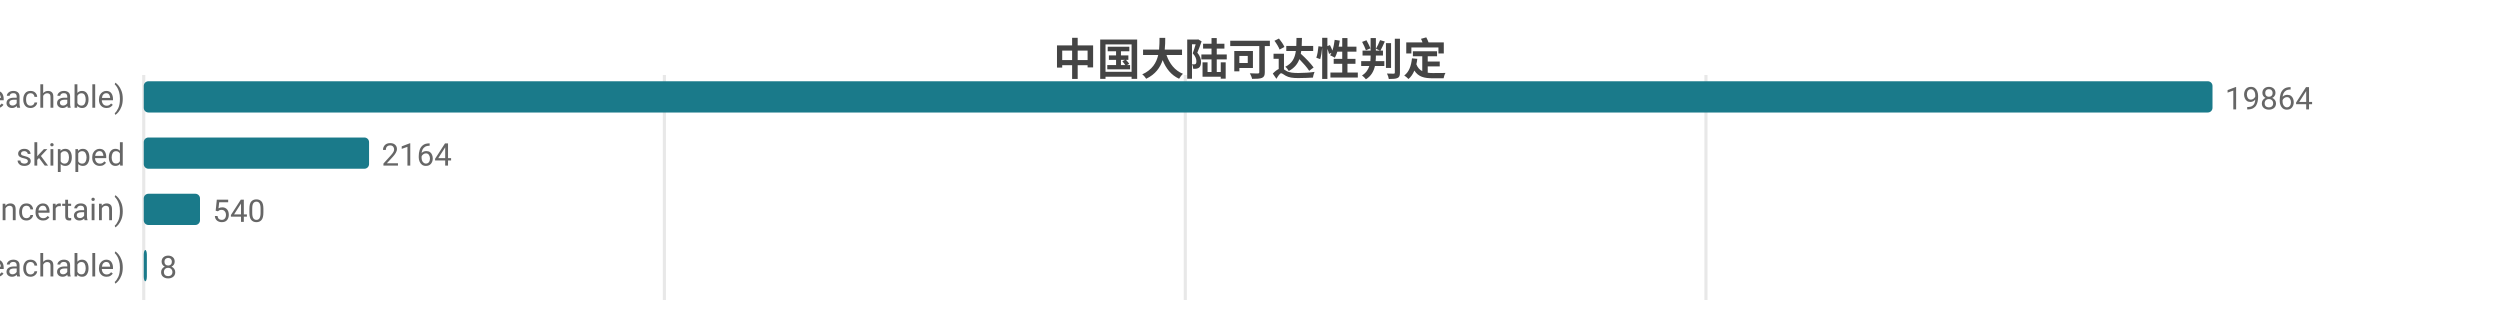
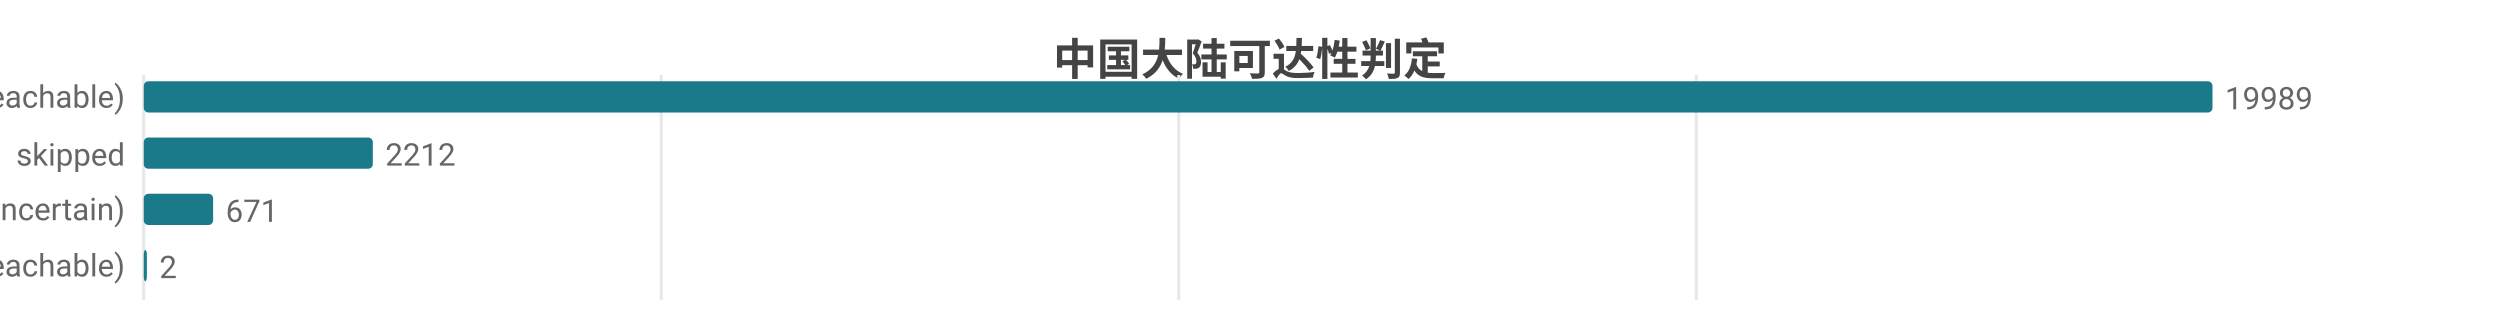
<svg xmlns="http://www.w3.org/2000/svg" width="800" height="104" viewBox="0 0 800 104">
  <rect width="800" height="104" fill="#ffffff" />
  <style>text{font-family:system-ui,-apple-system,'Segoe UI',Roboto,'PingFang SC','Microsoft YaHei','Noto Sans CJK SC',sans-serif}.g{stroke:#e8e8e8;stroke-width:1}.a{stroke:#999;stroke-width:1}.t{font-size:10px;fill:#666}.m{font-size:10px;text-anchor:middle;fill:#666}.e{font-size:10px;text-anchor:end;fill:#666}.l{font-size:11px;fill:#333}.tt{font-size:14px;font-weight:600;text-anchor:middle;fill:#444}.em{font-size:13px;text-anchor:middle;fill:#999}</style>
  <text class="tt" x="400.0" y="24">中国大陆可达性判定</text>
  <line class="g" x1="46" y1="24" x2="46" y2="96" />
-   <line class="g" x1="212.6" y1="24" x2="212.6" y2="96" />
-   <line class="g" x1="379.3" y1="24" x2="379.3" y2="96" />
-   <line class="g" x1="545.9" y1="24" x2="545.9" y2="96" />
+   <line class="g" x1="211.6" y1="24" x2="211.6" y2="96" />
+   <line class="g" x1="377.2" y1="24" x2="377.2" y2="96" />
+   <line class="g" x1="542.8" y1="24" x2="542.8" y2="96" />
  <text class="e" x="40" y="35">可达 (reachable)</text>
  <rect x="46" y="26" width="662" height="10" fill="#1a7a8a" rx="1.5" />
-   <text class="t" x="712" y="35">19864</text>
+   <text class="t" x="712" y="35">19989</text>
  <text class="e" x="40" y="53">skipped</text>
-   <rect x="46" y="44" width="72.1" height="10" fill="#1a7a8a" rx="1.5" />
-   <text class="t" x="122.1" y="53">2164</text>
+   <rect x="46" y="44" width="73.3" height="10" fill="#1a7a8a" rx="1.5" />
+   <text class="t" x="123.3" y="53">2212</text>
  <text class="e" x="40" y="71">不确定 (uncertain)</text>
-   <rect x="46" y="62" width="18.0" height="10" fill="#1a7a8a" rx="1.5" />
-   <text class="t" x="68.0" y="71">540</text>
+   <rect x="46" y="62" width="22.2" height="10" fill="#1a7a8a" rx="1.5" />
+   <text class="t" x="72.2" y="71">671</text>
  <text class="e" x="40" y="89">不可达 (unreachable)</text>
  <rect x="46" y="80" width="1" height="10" fill="#1a7a8a" rx="1.5" />
-   <text class="t" x="51" y="89">8</text>
+   <text class="t" x="51" y="89">2</text>
</svg>
